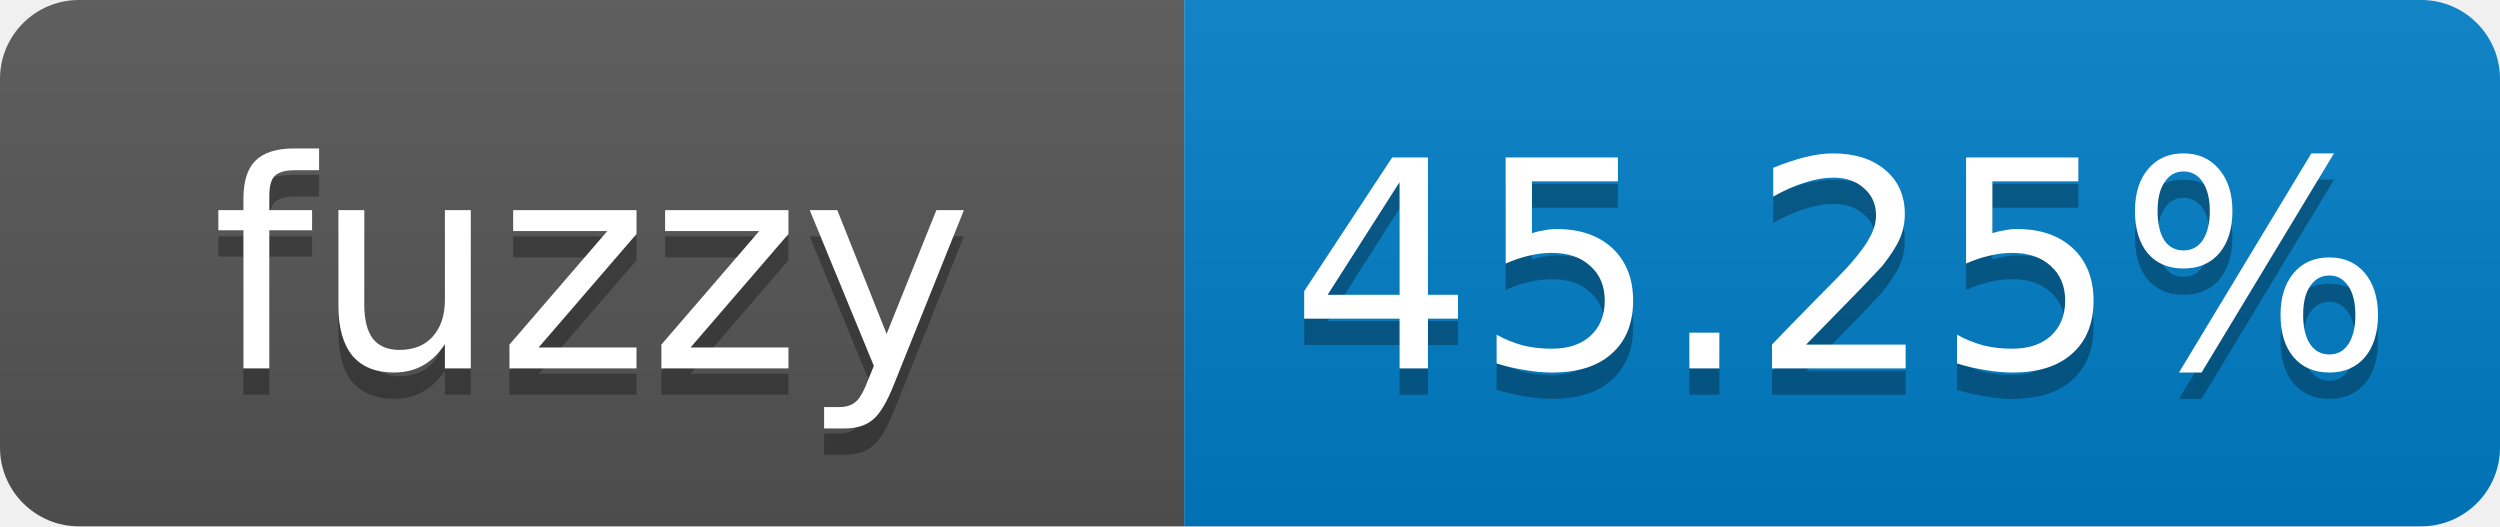
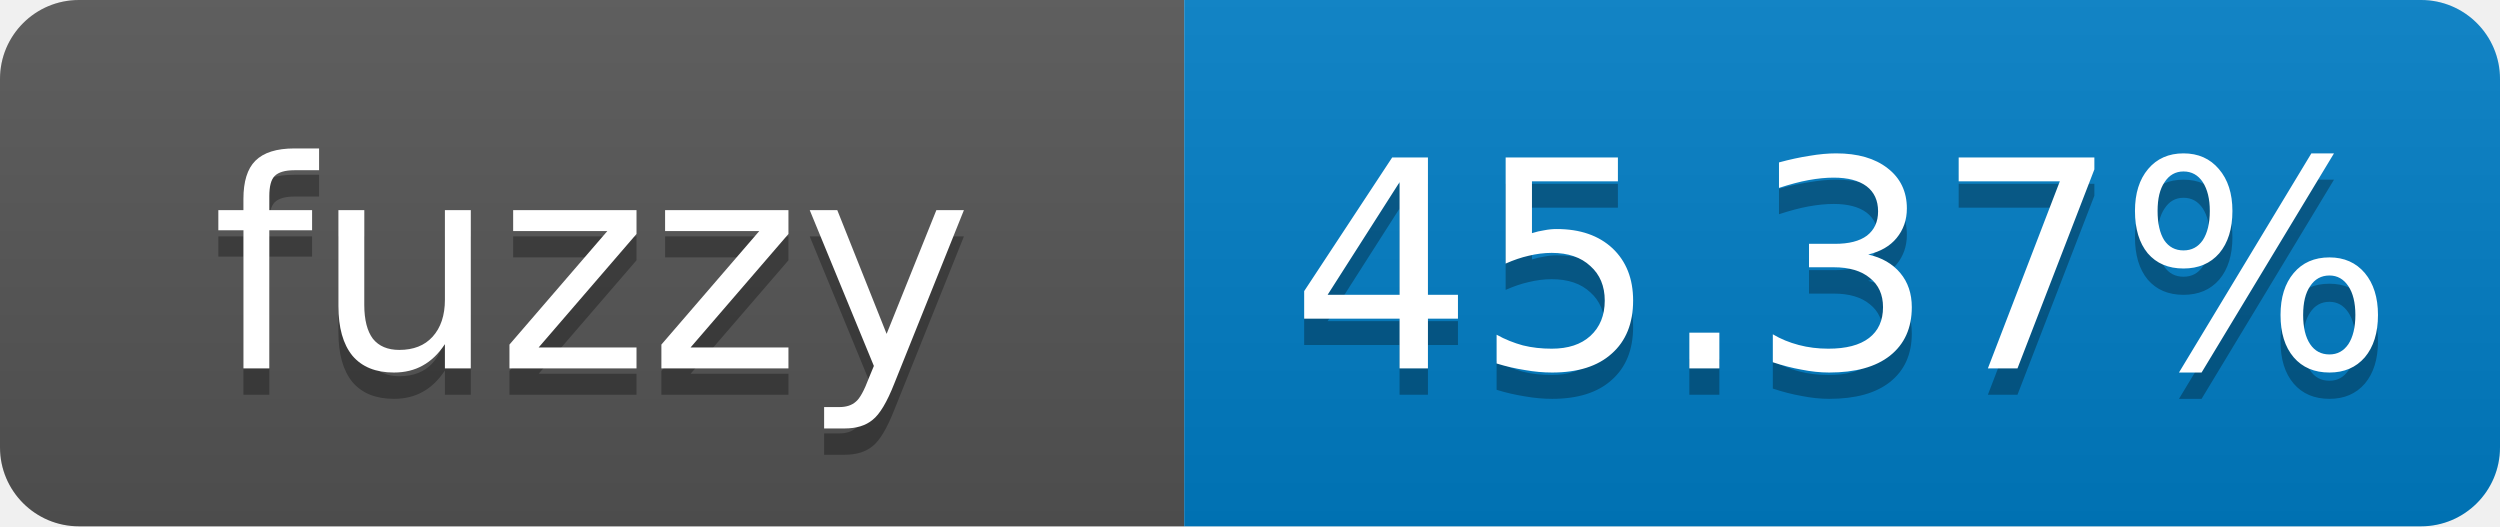
- <svg xmlns="http://www.w3.org/2000/svg" width="95" height="20" role="img" aria-label="fuzzy: 45.25%">
+ <svg xmlns="http://www.w3.org/2000/svg" width="95" height="20" role="img" aria-label="fuzzy: 45.37%">
  <linearGradient id="s" x2="0" y2="100%">
    <stop offset="0" stop-color="#bbb" stop-opacity=".1" />
    <stop offset="1" stop-opacity=".1" />
  </linearGradient>
  <clipPath id="r">
    <rect width="95" height="20" rx="3" fill="#fff" />
  </clipPath>
  <g clip-path="url(#r)">
    <rect width="45" height="20" fill="#555" />
    <rect x="45" width="50" height="20" fill="#007ec6" />
    <rect width="95" height="20" fill="url(#s)" />
  </g>
  <g fill="#fff" text-anchor="middle" font-family="Verdana,Geneva,DejaVu Sans,sans-serif" font-size="11">
    <text x="22.5" y="15" fill="#010101" fill-opacity=".3">fuzzy</text>
    <text x="22.5" y="14">fuzzy</text>
-     <text x="70" y="15" fill="#010101" fill-opacity=".3">45.25%</text>
-     <text x="70" y="14">45.25%</text>
+     <text x="70" y="15" fill="#010101" fill-opacity=".3">45.37%</text>
+     <text x="70" y="14">45.37%</text>
  </g>
</svg>
